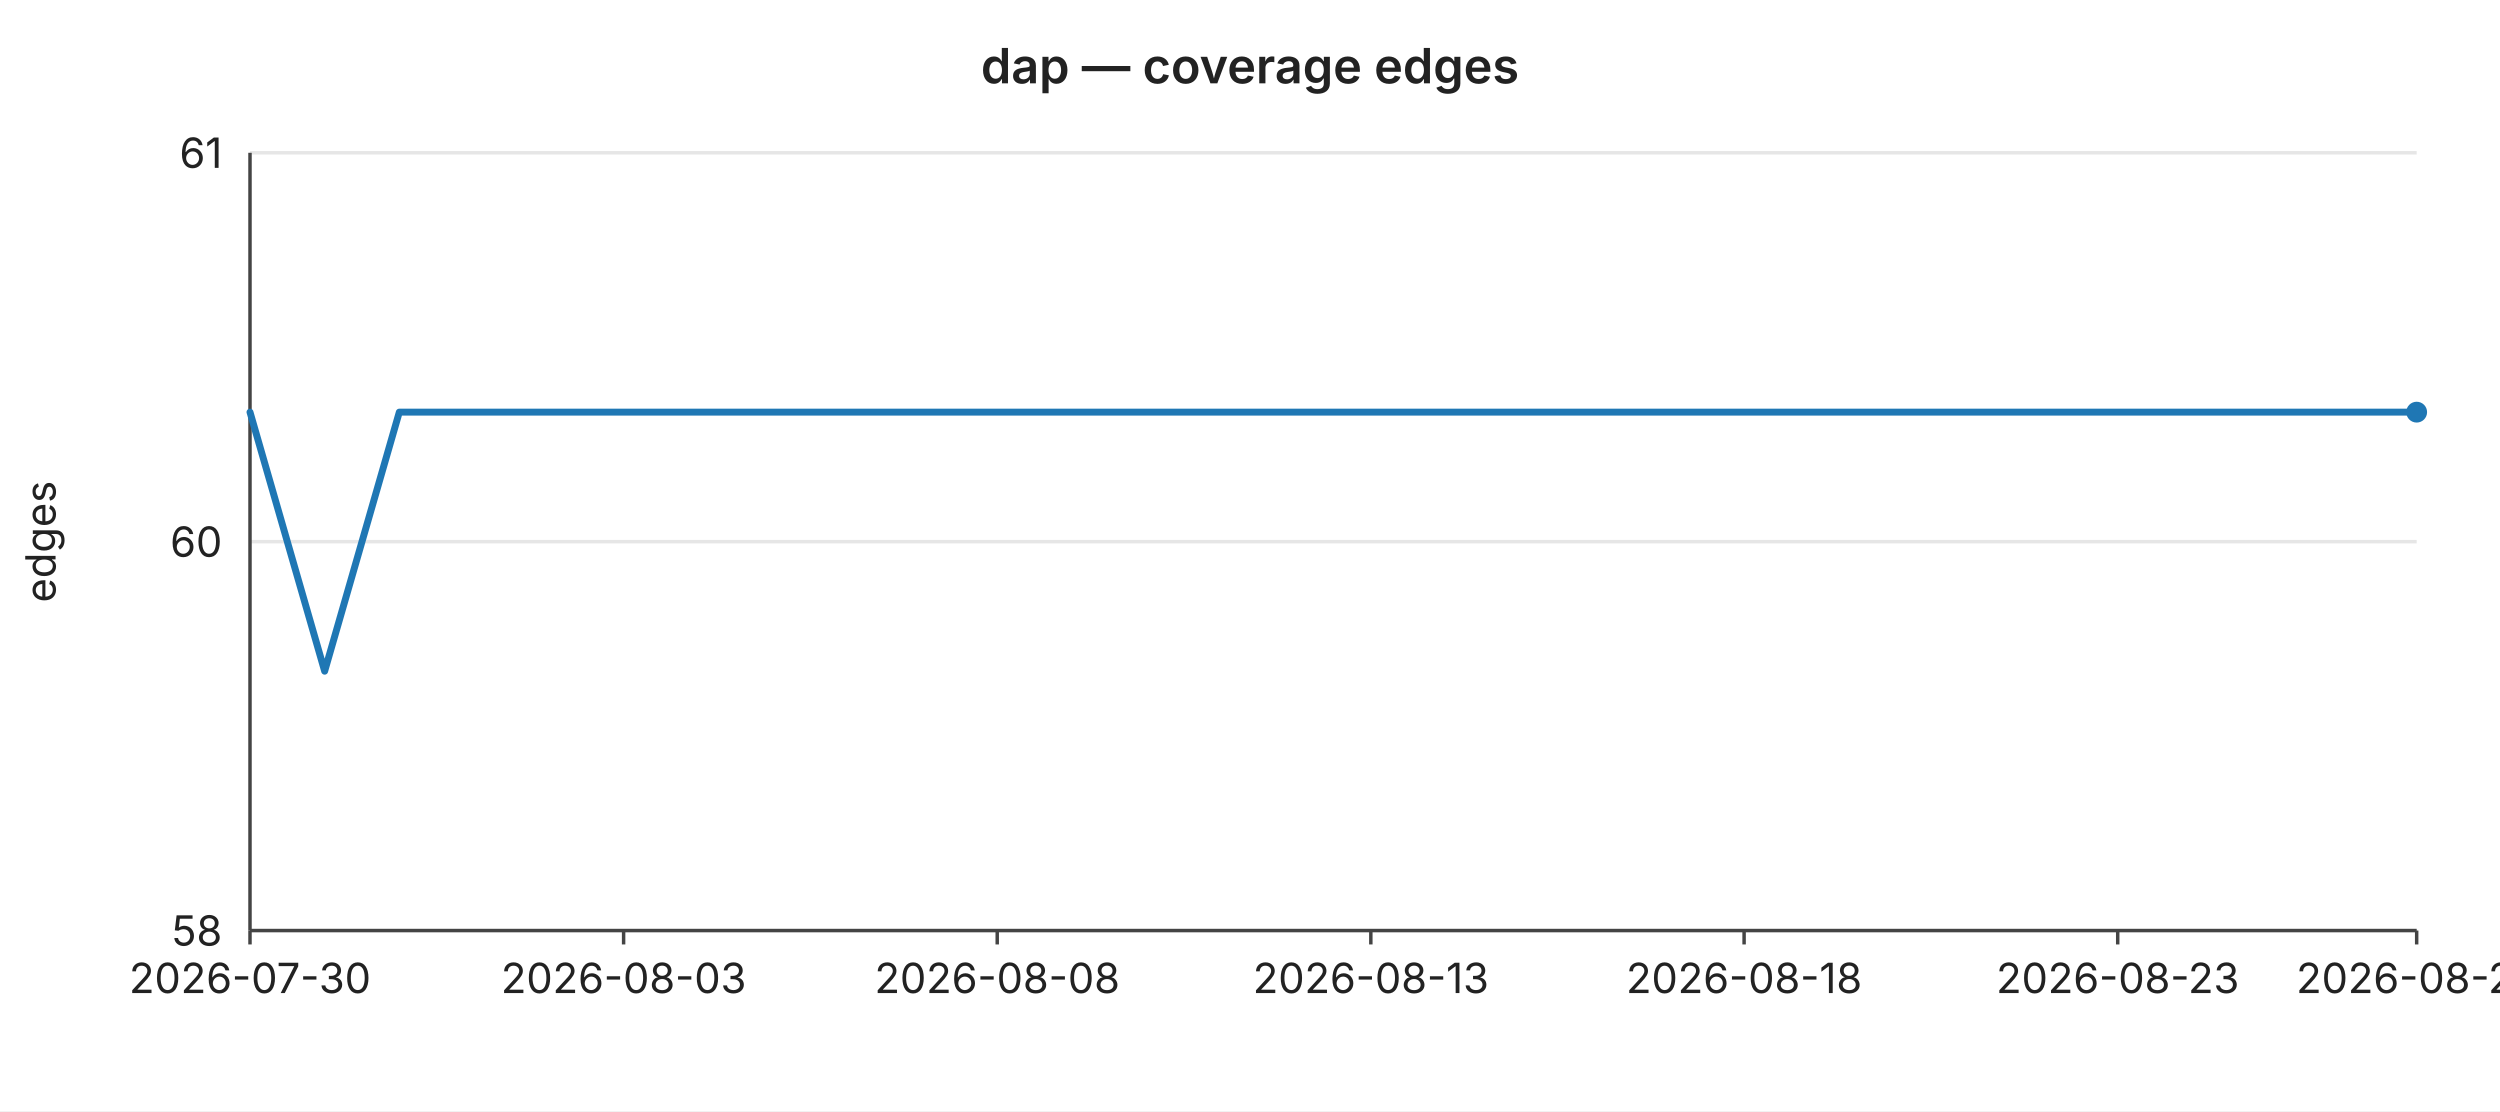
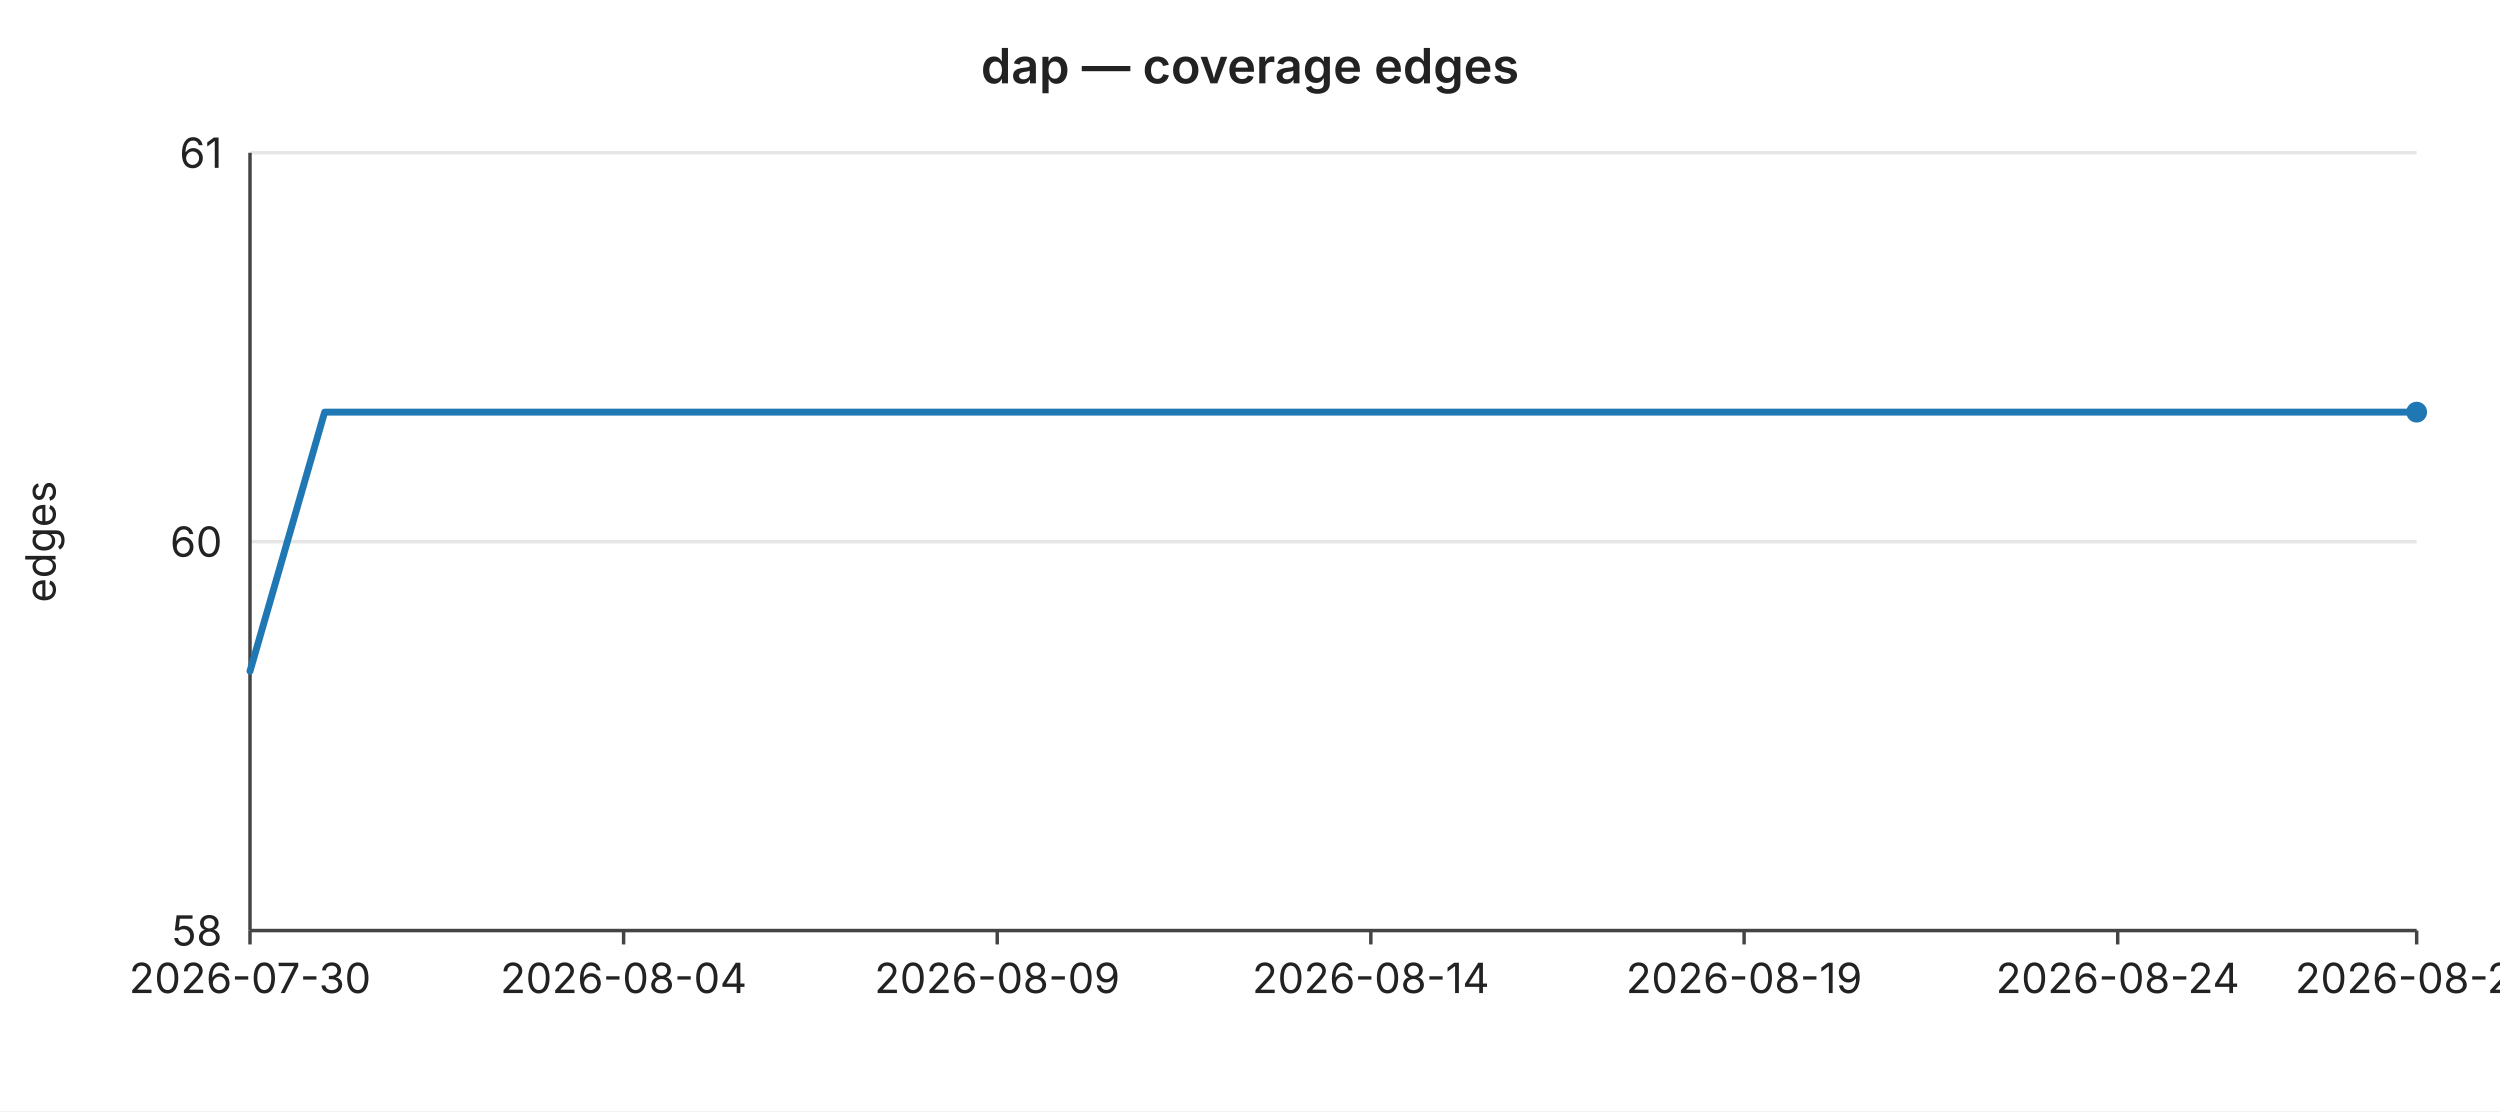
<svg xmlns="http://www.w3.org/2000/svg" width="720" height="320" viewBox="0 0 720 320" font-family="-apple-system,BlinkMacSystemFont,Segoe UI,sans-serif" font-size="12">
  <rect width="720" height="320" fill="#ffffff" />
  <text x="360" y="24" text-anchor="middle" font-size="14" font-weight="600" fill="#222">dap — coverage edges</text>
  <line x1="72" y1="44.0" x2="696" y2="44.0" stroke="#e6e6e6" stroke-width="1" />
  <text x="64" y="44.0" text-anchor="end" dominant-baseline="middle" fill="#222">61</text>
  <line x1="72" y1="156.0" x2="696" y2="156.0" stroke="#e6e6e6" stroke-width="1" />
  <text x="64" y="156.0" text-anchor="end" dominant-baseline="middle" fill="#222">60</text>
  <line x1="72" y1="268.0" x2="696" y2="268.0" stroke="#e6e6e6" stroke-width="1" />
  <text x="64" y="268.0" text-anchor="end" dominant-baseline="middle" fill="#222">58</text>
  <text x="16" y="156" text-anchor="middle" fill="#222" transform="rotate(-90 16 156)">edges</text>
  <line x1="72" y1="44" x2="72" y2="268" stroke="#444" stroke-width="1" />
  <line x1="72" y1="268" x2="696" y2="268" stroke="#444" stroke-width="1" />
  <line x1="72.0" y1="268" x2="72.0" y2="272" stroke="#444" stroke-width="1" />
  <text x="72.0" y="286" text-anchor="middle" fill="#222">2026-07-30</text>
  <line x1="179.6" y1="268" x2="179.6" y2="272" stroke="#444" stroke-width="1" />
-   <text x="179.6" y="286" text-anchor="middle" fill="#222">2026-08-03</text>
+   <text x="179.6" y="286" text-anchor="middle" fill="#222">2026-08-04</text>
  <line x1="287.2" y1="268" x2="287.2" y2="272" stroke="#444" stroke-width="1" />
-   <text x="287.2" y="286" text-anchor="middle" fill="#222">2026-08-08</text>
+   <text x="287.2" y="286" text-anchor="middle" fill="#222">2026-08-09</text>
  <line x1="394.8" y1="268" x2="394.8" y2="272" stroke="#444" stroke-width="1" />
-   <text x="394.8" y="286" text-anchor="middle" fill="#222">2026-08-13</text>
+   <text x="394.8" y="286" text-anchor="middle" fill="#222">2026-08-14</text>
  <line x1="502.3" y1="268" x2="502.3" y2="272" stroke="#444" stroke-width="1" />
-   <text x="502.3" y="286" text-anchor="middle" fill="#222">2026-08-18</text>
+   <text x="502.3" y="286" text-anchor="middle" fill="#222">2026-08-19</text>
  <line x1="609.9" y1="268" x2="609.9" y2="272" stroke="#444" stroke-width="1" />
-   <text x="609.9" y="286" text-anchor="middle" fill="#222">2026-08-23</text>
+   <text x="609.9" y="286" text-anchor="middle" fill="#222">2026-08-24</text>
  <line x1="696.0" y1="268" x2="696.0" y2="272" stroke="#444" stroke-width="1" />
-   <text x="696.0" y="286" text-anchor="middle" fill="#222">2026-08-27</text>
-   <polyline fill="none" stroke="#1f77b4" stroke-width="2" stroke-linejoin="round" stroke-linecap="round" points="72.0,118.7 93.5,193.3 115.0,118.7 136.6,118.7 158.1,118.7 179.6,118.7 201.1,118.7 222.6,118.7 244.1,118.7 265.7,118.7 287.2,118.7 308.7,118.7 330.2,118.7 351.7,118.7 373.2,118.7 394.8,118.7 416.3,118.7 437.8,118.7 459.3,118.7 480.8,118.7 502.3,118.7 523.9,118.7 545.4,118.7 566.9,118.7 588.4,118.7 609.9,118.7 631.4,118.7 653.0,118.7 674.5,118.7 696.0,118.7" />
+   <text x="696.0" y="286" text-anchor="middle" fill="#222">2026-08-28</text>
+   <polyline fill="none" stroke="#1f77b4" stroke-width="2" stroke-linejoin="round" stroke-linecap="round" points="72.0,193.3 93.5,118.7 115.0,118.7 136.6,118.7 158.1,118.7 179.6,118.7 201.1,118.7 222.6,118.7 244.1,118.7 265.7,118.7 287.2,118.7 308.7,118.7 330.2,118.7 351.7,118.7 373.2,118.7 394.8,118.7 416.3,118.7 437.8,118.7 459.3,118.7 480.8,118.7 502.3,118.7 523.9,118.7 545.4,118.7 566.9,118.7 588.4,118.7 609.9,118.7 631.4,118.7 653.0,118.7 674.5,118.7 696.0,118.7" />
  <circle cx="696.0" cy="118.7" r="3" fill="#1f77b4" />
</svg>
